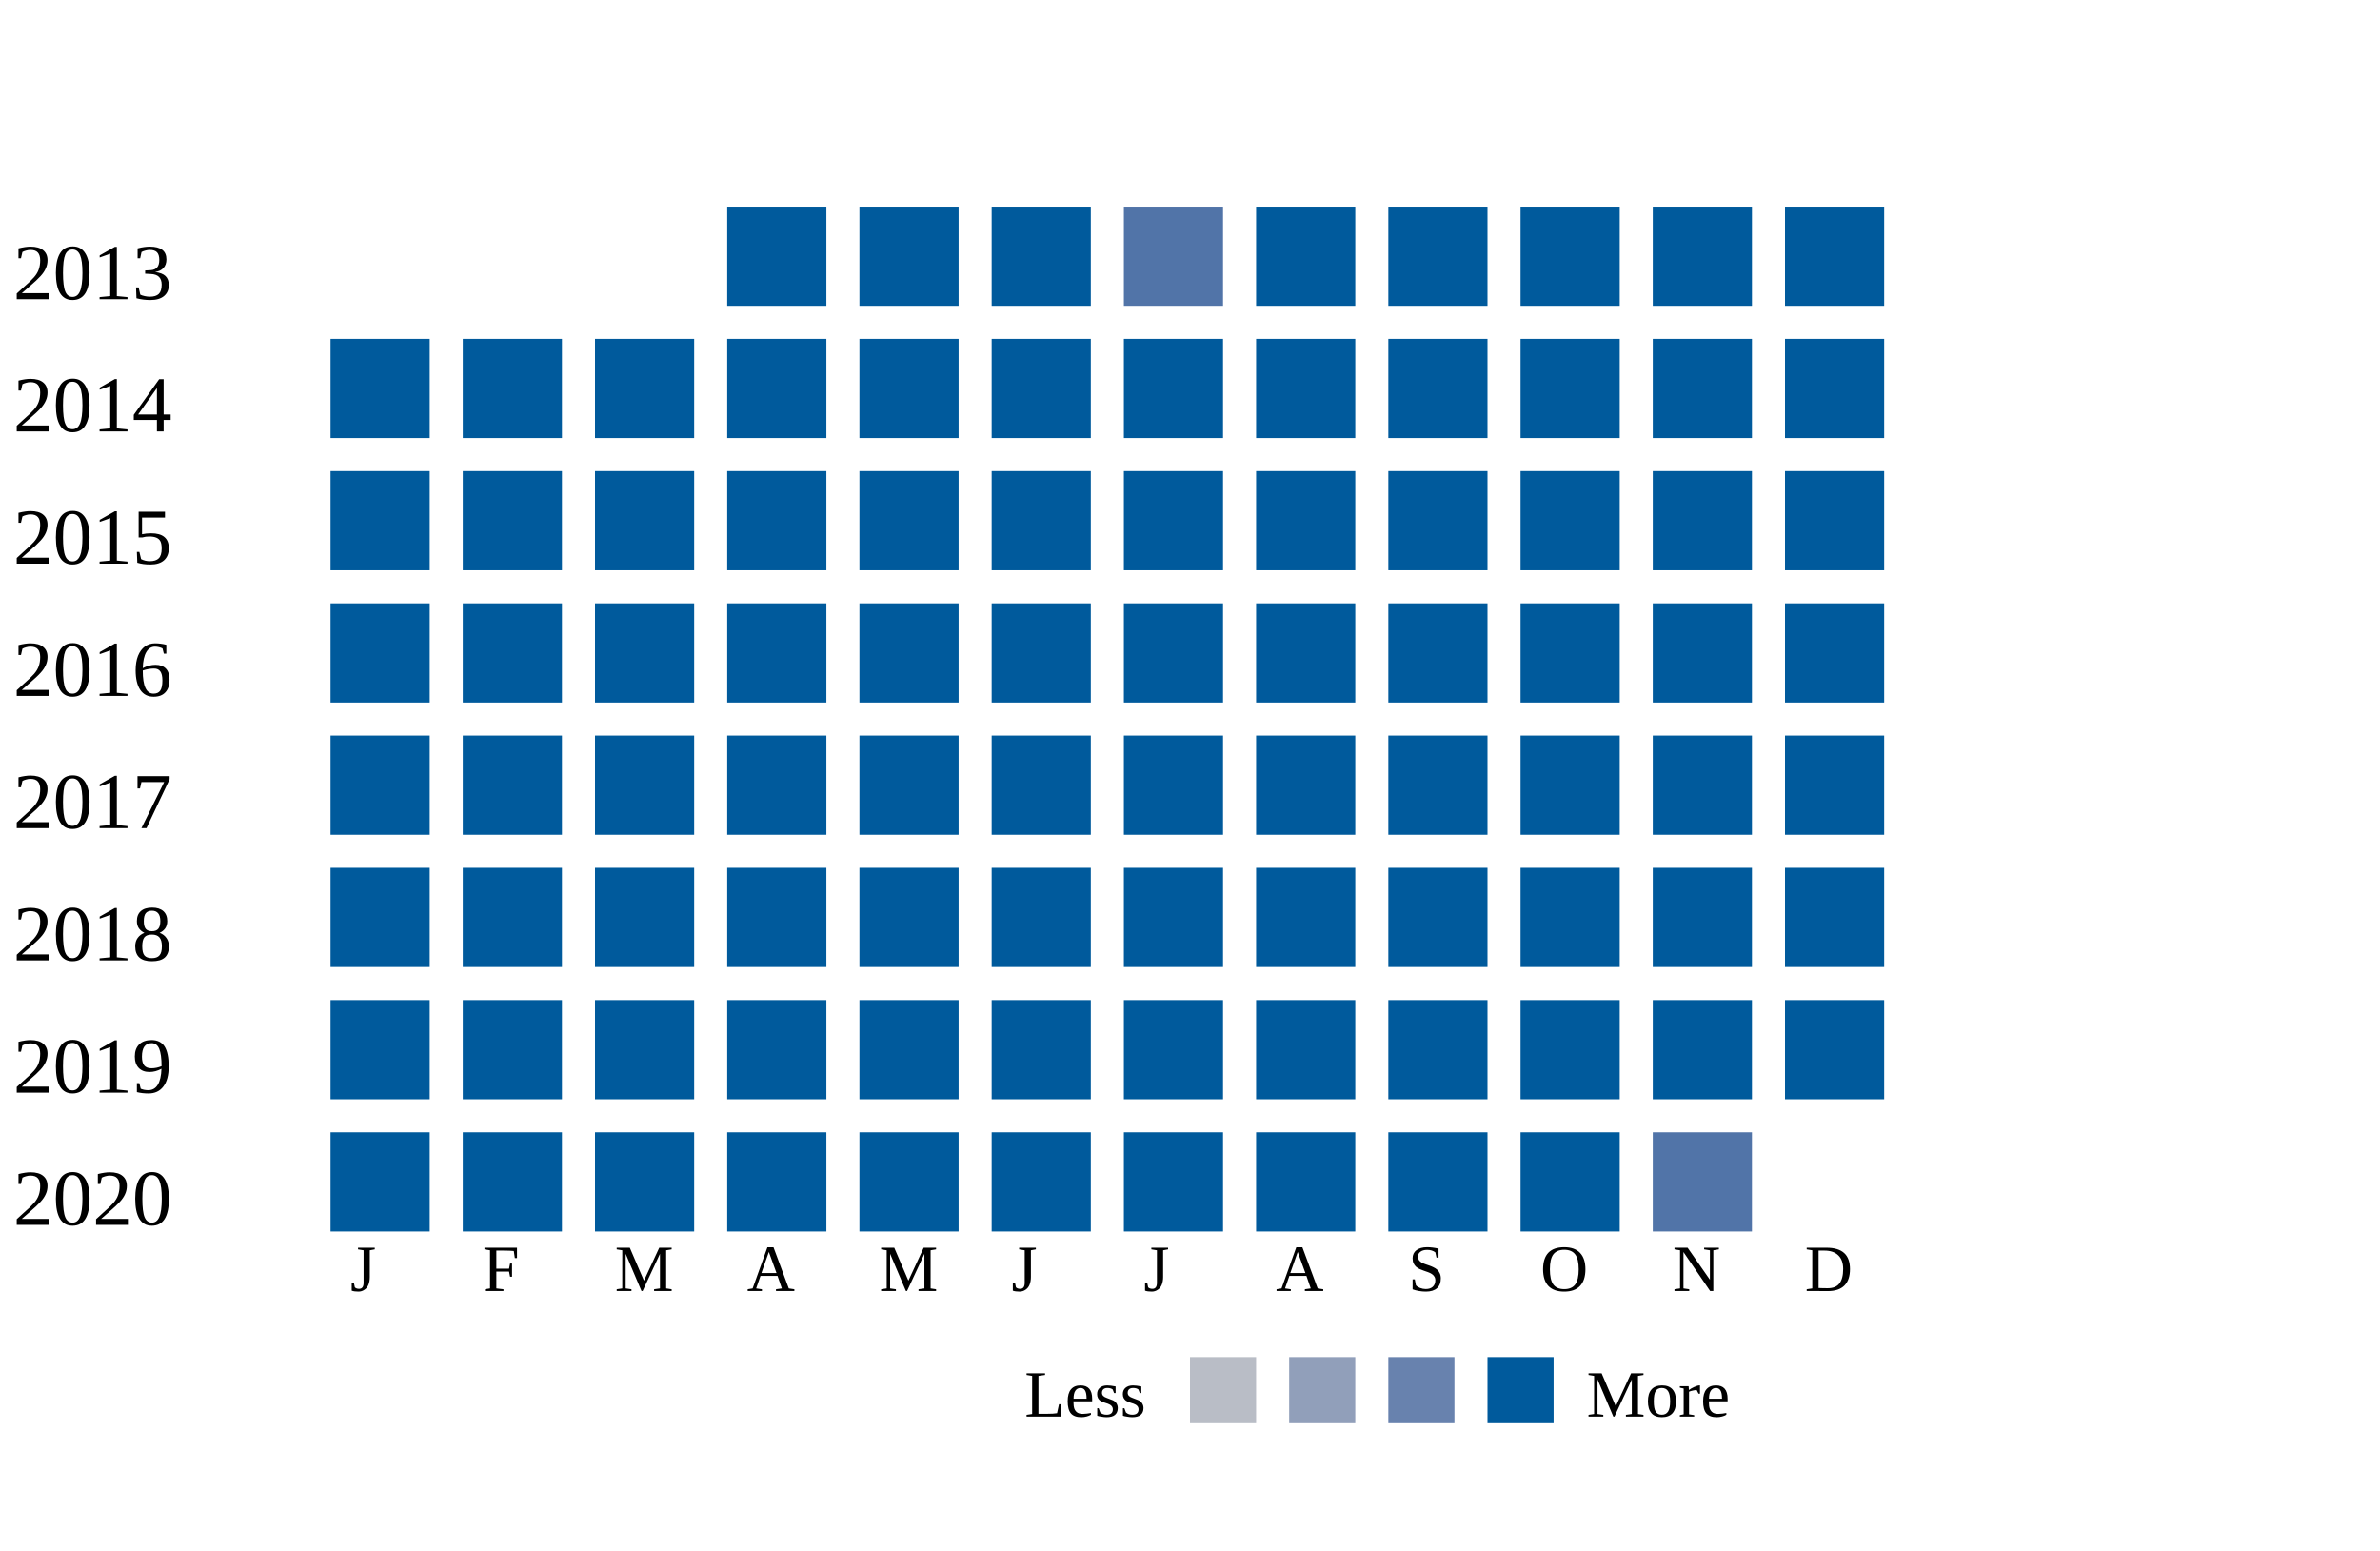
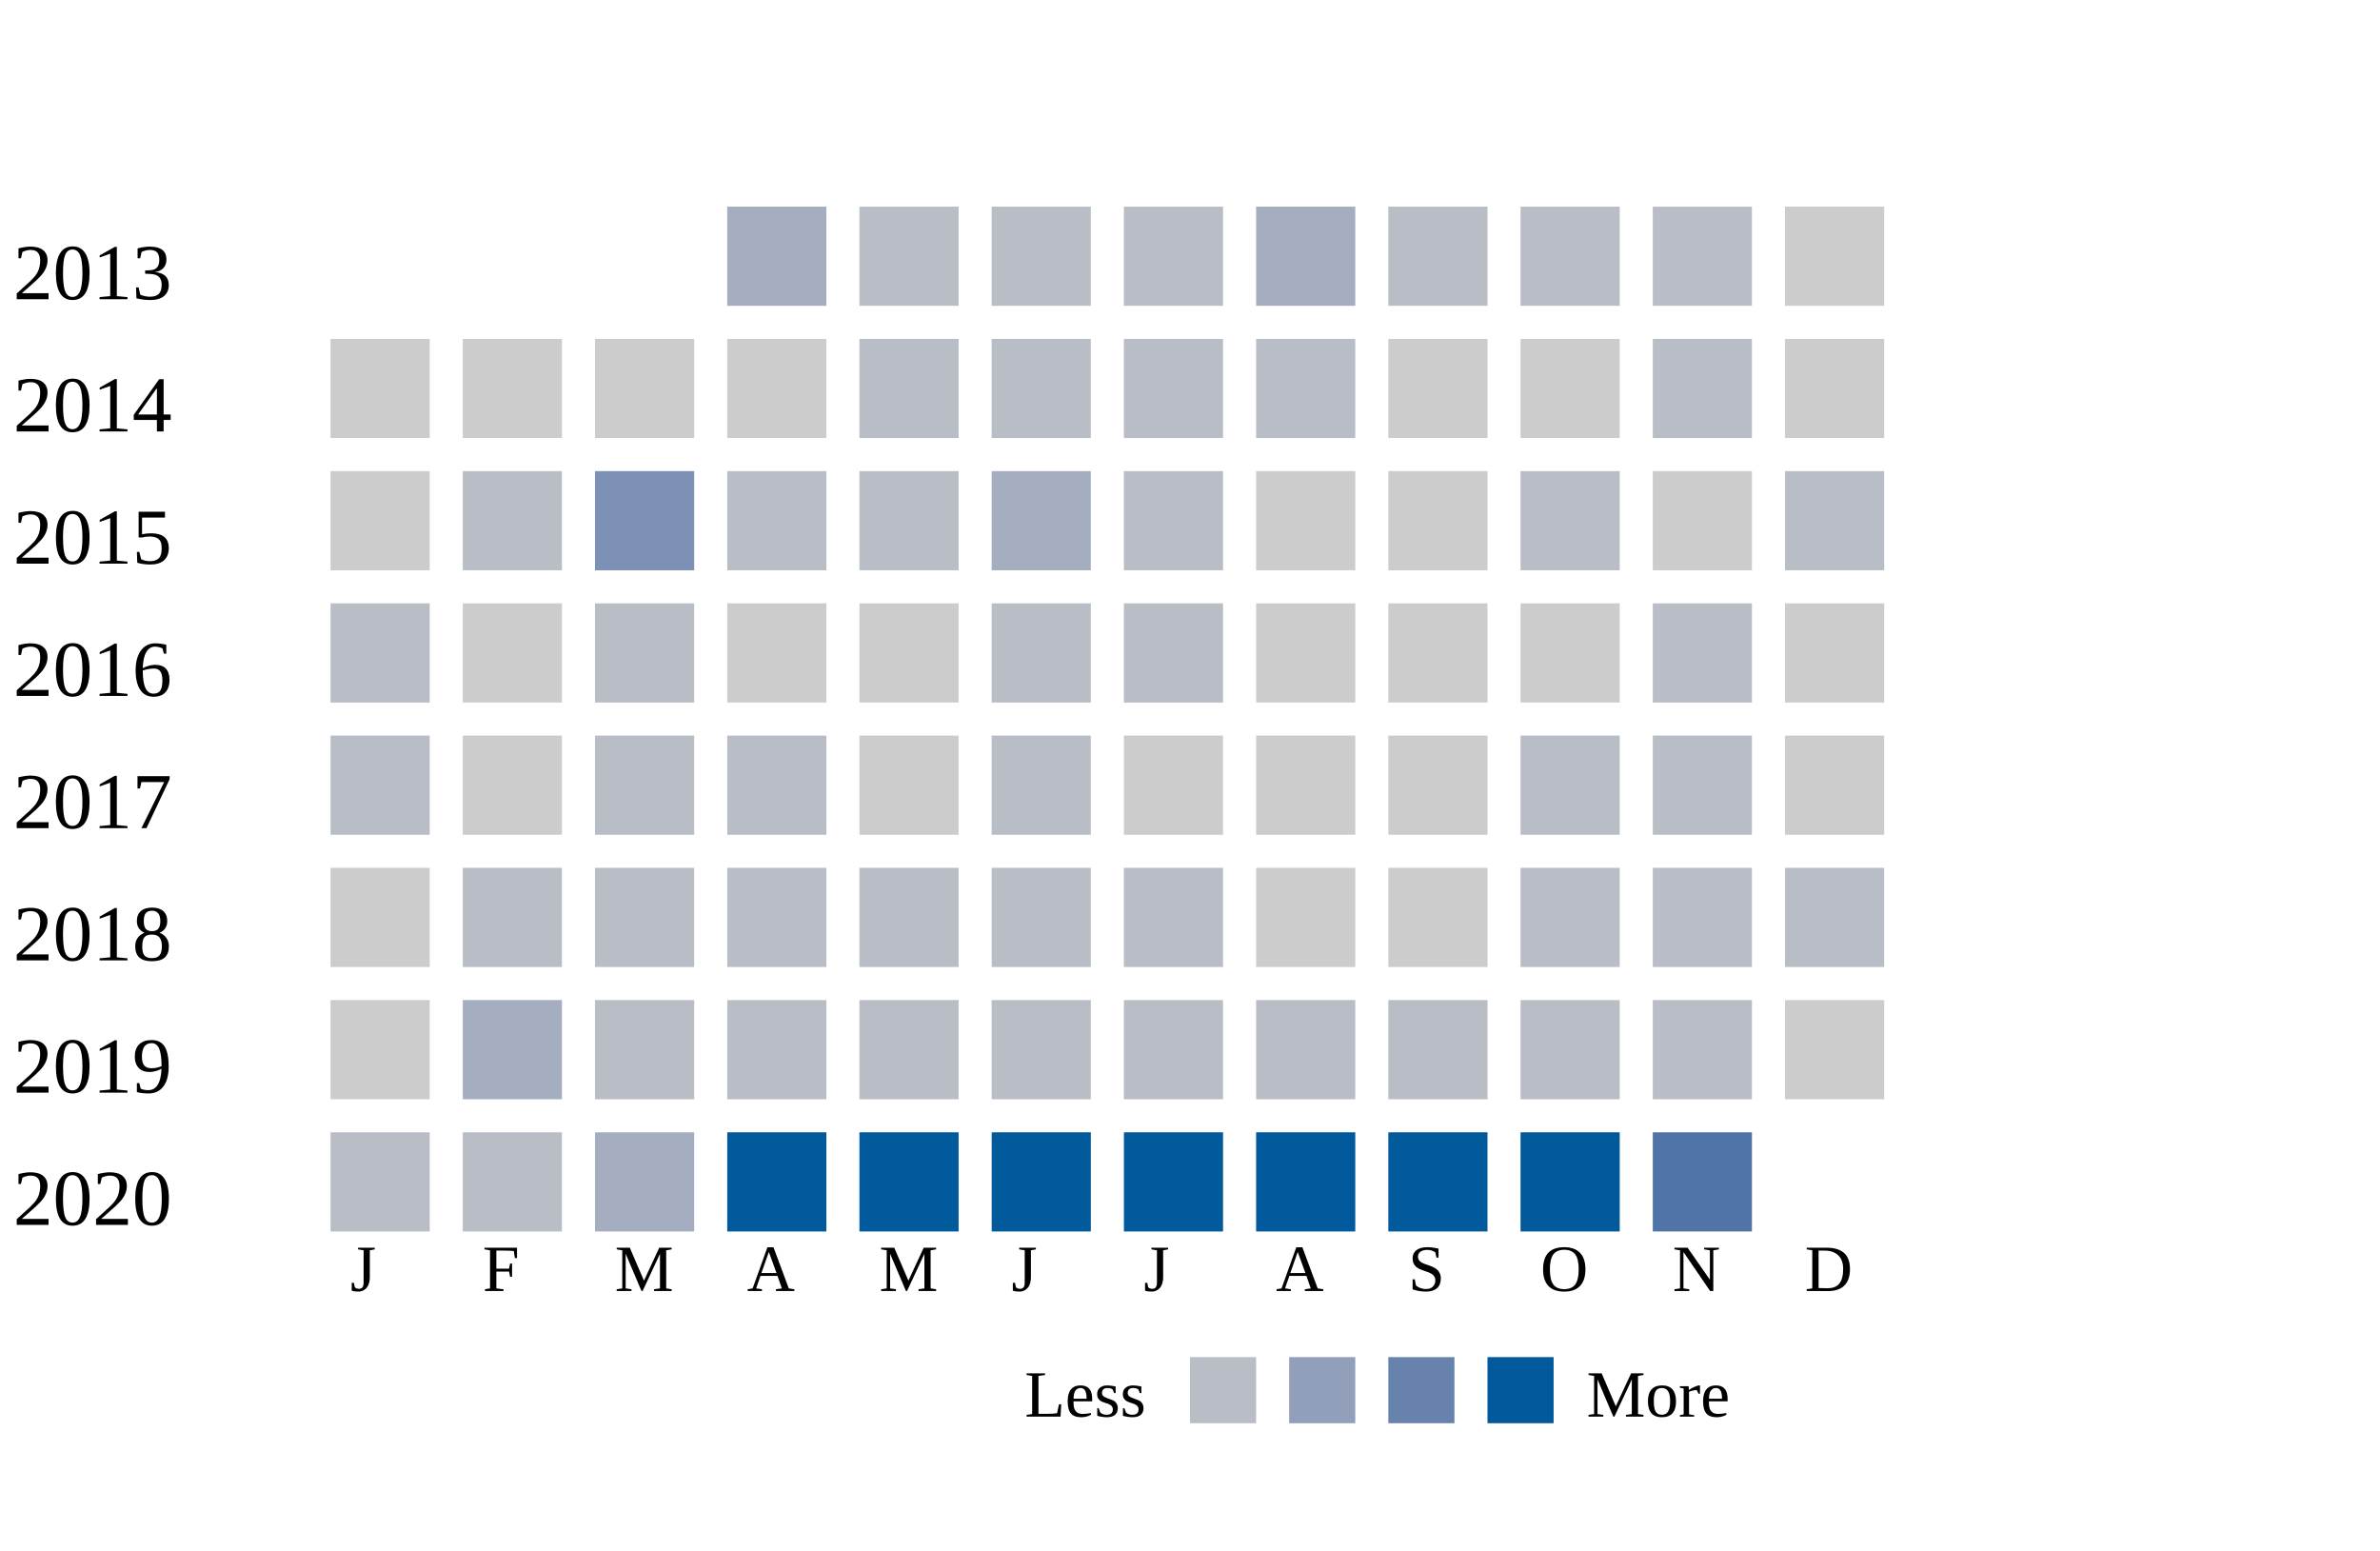
<svg xmlns="http://www.w3.org/2000/svg" width="360">
  <g transform="translate(0 0)">
    <text x="2" y="20">2013</text>
-     <rect x="110" y="6" width="15" height="15" fill="#005a9c" />
-     <rect x="130" y="6" width="15" height="15" fill="#005a9c" />
-     <rect x="150" y="6" width="15" height="15" fill="#005a9c" />
-     <rect x="170" y="6" width="15" height="15" fill="#5174a8" />
-     <rect x="190" y="6" width="15" height="15" fill="#005a9c" />
-     <rect x="210" y="6" width="15" height="15" fill="#005a9c" />
-     <rect x="230" y="6" width="15" height="15" fill="#005a9c" />
-     <rect x="250" y="6" width="15" height="15" fill="#005a9c" />
-     <rect x="270" y="6" width="15" height="15" fill="#005a9c" />
+     <rect x="110" y="6" width="15" height="15" fill="#a5aec0" />
+     <rect x="130" y="6" width="15" height="15" fill="#b9bdc6" />
+     <rect x="150" y="6" width="15" height="15" fill="#b9bdc6" />
+     <rect x="170" y="6" width="15" height="15" fill="#b9bdc6" />
+     <rect x="190" y="6" width="15" height="15" fill="#a5aec0" />
+     <rect x="210" y="6" width="15" height="15" fill="#b9bdc6" />
+     <rect x="230" y="6" width="15" height="15" fill="#b9bdc6" />
+     <rect x="250" y="6" width="15" height="15" fill="#b9bdc6" />
+     <rect x="270" y="6" width="15" height="15" fill="#cccccc" />
  </g>
  <g transform="translate(0 20)">
    <text x="2" y="20">2014</text>
-     <rect x="50" y="6" width="15" height="15" fill="#005a9c" />
-     <rect x="70" y="6" width="15" height="15" fill="#005a9c" />
-     <rect x="90" y="6" width="15" height="15" fill="#005a9c" />
-     <rect x="110" y="6" width="15" height="15" fill="#005a9c" />
-     <rect x="130" y="6" width="15" height="15" fill="#005a9c" />
-     <rect x="150" y="6" width="15" height="15" fill="#005a9c" />
-     <rect x="170" y="6" width="15" height="15" fill="#005a9c" />
-     <rect x="190" y="6" width="15" height="15" fill="#005a9c" />
-     <rect x="210" y="6" width="15" height="15" fill="#005a9c" />
-     <rect x="230" y="6" width="15" height="15" fill="#005a9c" />
-     <rect x="250" y="6" width="15" height="15" fill="#005a9c" />
-     <rect x="270" y="6" width="15" height="15" fill="#005a9c" />
+     <rect x="50" y="6" width="15" height="15" fill="#cccccc" />
+     <rect x="70" y="6" width="15" height="15" fill="#cccccc" />
+     <rect x="90" y="6" width="15" height="15" fill="#cccccc" />
+     <rect x="110" y="6" width="15" height="15" fill="#cccccc" />
+     <rect x="130" y="6" width="15" height="15" fill="#b9bdc6" />
+     <rect x="150" y="6" width="15" height="15" fill="#b9bdc6" />
+     <rect x="170" y="6" width="15" height="15" fill="#b9bdc6" />
+     <rect x="190" y="6" width="15" height="15" fill="#b9bdc6" />
+     <rect x="210" y="6" width="15" height="15" fill="#cccccc" />
+     <rect x="230" y="6" width="15" height="15" fill="#cccccc" />
+     <rect x="250" y="6" width="15" height="15" fill="#b9bdc6" />
+     <rect x="270" y="6" width="15" height="15" fill="#cccccc" />
  </g>
  <g transform="translate(0 40)">
    <text x="2" y="20">2015</text>
-     <rect x="50" y="6" width="15" height="15" fill="#005a9c" />
-     <rect x="70" y="6" width="15" height="15" fill="#005a9c" />
-     <rect x="90" y="6" width="15" height="15" fill="#005a9c" />
-     <rect x="110" y="6" width="15" height="15" fill="#005a9c" />
-     <rect x="130" y="6" width="15" height="15" fill="#005a9c" />
-     <rect x="150" y="6" width="15" height="15" fill="#005a9c" />
-     <rect x="170" y="6" width="15" height="15" fill="#005a9c" />
-     <rect x="190" y="6" width="15" height="15" fill="#005a9c" />
-     <rect x="210" y="6" width="15" height="15" fill="#005a9c" />
-     <rect x="230" y="6" width="15" height="15" fill="#005a9c" />
-     <rect x="250" y="6" width="15" height="15" fill="#005a9c" />
-     <rect x="270" y="6" width="15" height="15" fill="#005a9c" />
+     <rect x="50" y="6" width="15" height="15" fill="#cccccc" />
+     <rect x="70" y="6" width="15" height="15" fill="#b9bdc6" />
+     <rect x="90" y="6" width="15" height="15" fill="#7d90b5" />
+     <rect x="110" y="6" width="15" height="15" fill="#b9bdc6" />
+     <rect x="130" y="6" width="15" height="15" fill="#b9bdc6" />
+     <rect x="150" y="6" width="15" height="15" fill="#a5aec0" />
+     <rect x="170" y="6" width="15" height="15" fill="#b9bdc6" />
+     <rect x="190" y="6" width="15" height="15" fill="#cccccc" />
+     <rect x="210" y="6" width="15" height="15" fill="#cccccc" />
+     <rect x="230" y="6" width="15" height="15" fill="#b9bdc6" />
+     <rect x="250" y="6" width="15" height="15" fill="#cccccc" />
+     <rect x="270" y="6" width="15" height="15" fill="#b9bdc6" />
  </g>
  <g transform="translate(0 60)">
    <text x="2" y="20">2016</text>
-     <rect x="50" y="6" width="15" height="15" fill="#005a9c" />
-     <rect x="70" y="6" width="15" height="15" fill="#005a9c" />
-     <rect x="90" y="6" width="15" height="15" fill="#005a9c" />
-     <rect x="110" y="6" width="15" height="15" fill="#005a9c" />
-     <rect x="130" y="6" width="15" height="15" fill="#005a9c" />
-     <rect x="150" y="6" width="15" height="15" fill="#005a9c" />
-     <rect x="170" y="6" width="15" height="15" fill="#005a9c" />
-     <rect x="190" y="6" width="15" height="15" fill="#005a9c" />
-     <rect x="210" y="6" width="15" height="15" fill="#005a9c" />
-     <rect x="230" y="6" width="15" height="15" fill="#005a9c" />
-     <rect x="250" y="6" width="15" height="15" fill="#005a9c" />
-     <rect x="270" y="6" width="15" height="15" fill="#005a9c" />
+     <rect x="50" y="6" width="15" height="15" fill="#b9bdc6" />
+     <rect x="70" y="6" width="15" height="15" fill="#cccccc" />
+     <rect x="90" y="6" width="15" height="15" fill="#b9bdc6" />
+     <rect x="110" y="6" width="15" height="15" fill="#cccccc" />
+     <rect x="130" y="6" width="15" height="15" fill="#cccccc" />
+     <rect x="150" y="6" width="15" height="15" fill="#b9bdc6" />
+     <rect x="170" y="6" width="15" height="15" fill="#b9bdc6" />
+     <rect x="190" y="6" width="15" height="15" fill="#cccccc" />
+     <rect x="210" y="6" width="15" height="15" fill="#cccccc" />
+     <rect x="230" y="6" width="15" height="15" fill="#cccccc" />
+     <rect x="250" y="6" width="15" height="15" fill="#b9bdc6" />
+     <rect x="270" y="6" width="15" height="15" fill="#cccccc" />
  </g>
  <g transform="translate(0 80)">
    <text x="2" y="20">2017</text>
-     <rect x="50" y="6" width="15" height="15" fill="#005a9c" />
-     <rect x="70" y="6" width="15" height="15" fill="#005a9c" />
-     <rect x="90" y="6" width="15" height="15" fill="#005a9c" />
-     <rect x="110" y="6" width="15" height="15" fill="#005a9c" />
-     <rect x="130" y="6" width="15" height="15" fill="#005a9c" />
-     <rect x="150" y="6" width="15" height="15" fill="#005a9c" />
-     <rect x="170" y="6" width="15" height="15" fill="#005a9c" />
-     <rect x="190" y="6" width="15" height="15" fill="#005a9c" />
-     <rect x="210" y="6" width="15" height="15" fill="#005a9c" />
-     <rect x="230" y="6" width="15" height="15" fill="#005a9c" />
-     <rect x="250" y="6" width="15" height="15" fill="#005a9c" />
-     <rect x="270" y="6" width="15" height="15" fill="#005a9c" />
+     <rect x="50" y="6" width="15" height="15" fill="#b9bdc6" />
+     <rect x="70" y="6" width="15" height="15" fill="#cccccc" />
+     <rect x="90" y="6" width="15" height="15" fill="#b9bdc6" />
+     <rect x="110" y="6" width="15" height="15" fill="#b9bdc6" />
+     <rect x="130" y="6" width="15" height="15" fill="#cccccc" />
+     <rect x="150" y="6" width="15" height="15" fill="#b9bdc6" />
+     <rect x="170" y="6" width="15" height="15" fill="#cccccc" />
+     <rect x="190" y="6" width="15" height="15" fill="#cccccc" />
+     <rect x="210" y="6" width="15" height="15" fill="#cccccc" />
+     <rect x="230" y="6" width="15" height="15" fill="#b9bdc6" />
+     <rect x="250" y="6" width="15" height="15" fill="#b9bdc6" />
+     <rect x="270" y="6" width="15" height="15" fill="#cccccc" />
  </g>
  <g transform="translate(0 100)">
    <text x="2" y="20">2018</text>
-     <rect x="50" y="6" width="15" height="15" fill="#005a9c" />
-     <rect x="70" y="6" width="15" height="15" fill="#005a9c" />
-     <rect x="90" y="6" width="15" height="15" fill="#005a9c" />
-     <rect x="110" y="6" width="15" height="15" fill="#005a9c" />
-     <rect x="130" y="6" width="15" height="15" fill="#005a9c" />
-     <rect x="150" y="6" width="15" height="15" fill="#005a9c" />
-     <rect x="170" y="6" width="15" height="15" fill="#005a9c" />
-     <rect x="190" y="6" width="15" height="15" fill="#005a9c" />
-     <rect x="210" y="6" width="15" height="15" fill="#005a9c" />
-     <rect x="230" y="6" width="15" height="15" fill="#005a9c" />
-     <rect x="250" y="6" width="15" height="15" fill="#005a9c" />
-     <rect x="270" y="6" width="15" height="15" fill="#005a9c" />
+     <rect x="50" y="6" width="15" height="15" fill="#cccccc" />
+     <rect x="70" y="6" width="15" height="15" fill="#b9bdc6" />
+     <rect x="90" y="6" width="15" height="15" fill="#b9bdc6" />
+     <rect x="110" y="6" width="15" height="15" fill="#b9bdc6" />
+     <rect x="130" y="6" width="15" height="15" fill="#b9bdc6" />
+     <rect x="150" y="6" width="15" height="15" fill="#b9bdc6" />
+     <rect x="170" y="6" width="15" height="15" fill="#b9bdc6" />
+     <rect x="190" y="6" width="15" height="15" fill="#cccccc" />
+     <rect x="210" y="6" width="15" height="15" fill="#cccccc" />
+     <rect x="230" y="6" width="15" height="15" fill="#b9bdc6" />
+     <rect x="250" y="6" width="15" height="15" fill="#b9bdc6" />
+     <rect x="270" y="6" width="15" height="15" fill="#b9bdc6" />
  </g>
  <g transform="translate(0 120)">
    <text x="2" y="20">2019</text>
-     <rect x="50" y="6" width="15" height="15" fill="#005a9c" />
-     <rect x="70" y="6" width="15" height="15" fill="#005a9c" />
-     <rect x="90" y="6" width="15" height="15" fill="#005a9c" />
-     <rect x="110" y="6" width="15" height="15" fill="#005a9c" />
-     <rect x="130" y="6" width="15" height="15" fill="#005a9c" />
-     <rect x="150" y="6" width="15" height="15" fill="#005a9c" />
-     <rect x="170" y="6" width="15" height="15" fill="#005a9c" />
-     <rect x="190" y="6" width="15" height="15" fill="#005a9c" />
-     <rect x="210" y="6" width="15" height="15" fill="#005a9c" />
-     <rect x="230" y="6" width="15" height="15" fill="#005a9c" />
-     <rect x="250" y="6" width="15" height="15" fill="#005a9c" />
-     <rect x="270" y="6" width="15" height="15" fill="#005a9c" />
+     <rect x="50" y="6" width="15" height="15" fill="#cccccc" />
+     <rect x="70" y="6" width="15" height="15" fill="#a5aec0" />
+     <rect x="90" y="6" width="15" height="15" fill="#b9bdc6" />
+     <rect x="110" y="6" width="15" height="15" fill="#b9bdc6" />
+     <rect x="130" y="6" width="15" height="15" fill="#b9bdc6" />
+     <rect x="150" y="6" width="15" height="15" fill="#b9bdc6" />
+     <rect x="170" y="6" width="15" height="15" fill="#b9bdc6" />
+     <rect x="190" y="6" width="15" height="15" fill="#b9bdc6" />
+     <rect x="210" y="6" width="15" height="15" fill="#b9bdc6" />
+     <rect x="230" y="6" width="15" height="15" fill="#b9bdc6" />
+     <rect x="250" y="6" width="15" height="15" fill="#b9bdc6" />
+     <rect x="270" y="6" width="15" height="15" fill="#cccccc" />
  </g>
  <g transform="translate(0 140)">
    <text x="2" y="20">2020</text>
-     <rect x="50" y="6" width="15" height="15" fill="#005a9c" />
-     <rect x="70" y="6" width="15" height="15" fill="#005a9c" />
-     <rect x="90" y="6" width="15" height="15" fill="#005a9c" />
+     <rect x="50" y="6" width="15" height="15" fill="#b9bdc6" />
+     <rect x="70" y="6" width="15" height="15" fill="#b9bdc6" />
+     <rect x="90" y="6" width="15" height="15" fill="#a5aec0" />
    <rect x="110" y="6" width="15" height="15" fill="#005a9c" />
    <rect x="130" y="6" width="15" height="15" fill="#005a9c" />
    <rect x="150" y="6" width="15" height="15" fill="#005a9c" />
    <rect x="170" y="6" width="15" height="15" fill="#005a9c" />
    <rect x="190" y="6" width="15" height="15" fill="#005a9c" />
    <rect x="210" y="6" width="15" height="15" fill="#005a9c" />
    <rect x="230" y="6" width="15" height="15" fill="#005a9c" />
    <rect x="250" y="6" width="15" height="15" fill="#5174a8" />
  </g>
  <text style="font-size: 10px; text-align: center" x="53" y="170">J</text>
  <text style="font-size: 10px; text-align: center" x="73" y="170">F</text>
  <text style="font-size: 10px; text-align: center" x="93" y="170">M</text>
  <text style="font-size: 10px; text-align: center" x="113" y="170">A</text>
  <text style="font-size: 10px; text-align: center" x="133" y="170">M</text>
  <text style="font-size: 10px; text-align: center" x="153" y="170">J</text>
  <text style="font-size: 10px; text-align: center" x="173" y="170">J</text>
  <text style="font-size: 10px; text-align: center" x="193" y="170">A</text>
  <text style="font-size: 10px; text-align: center" x="213" y="170">S</text>
  <text style="font-size: 10px; text-align: center" x="233" y="170">O</text>
  <text style="font-size: 10px; text-align: center" x="253" y="170">N</text>
  <text style="font-size: 10px; text-align: center" x="273" y="170">D</text>
  <text style="font-size: 10px;" x="155" y="189">Less</text>
  <rect fill="#b9bdc6" width="10" height="10" x="180" y="180" />
  <rect fill="#919fba" width="10" height="10" x="195" y="180" />
  <rect fill="#6882ae" width="10" height="10" x="210" y="180" />
  <rect fill="#005a9c" width="10" height="10" x="225" y="180" />
  <text x="240" y="189" style="font-size: 10px;">More</text>
</svg>
